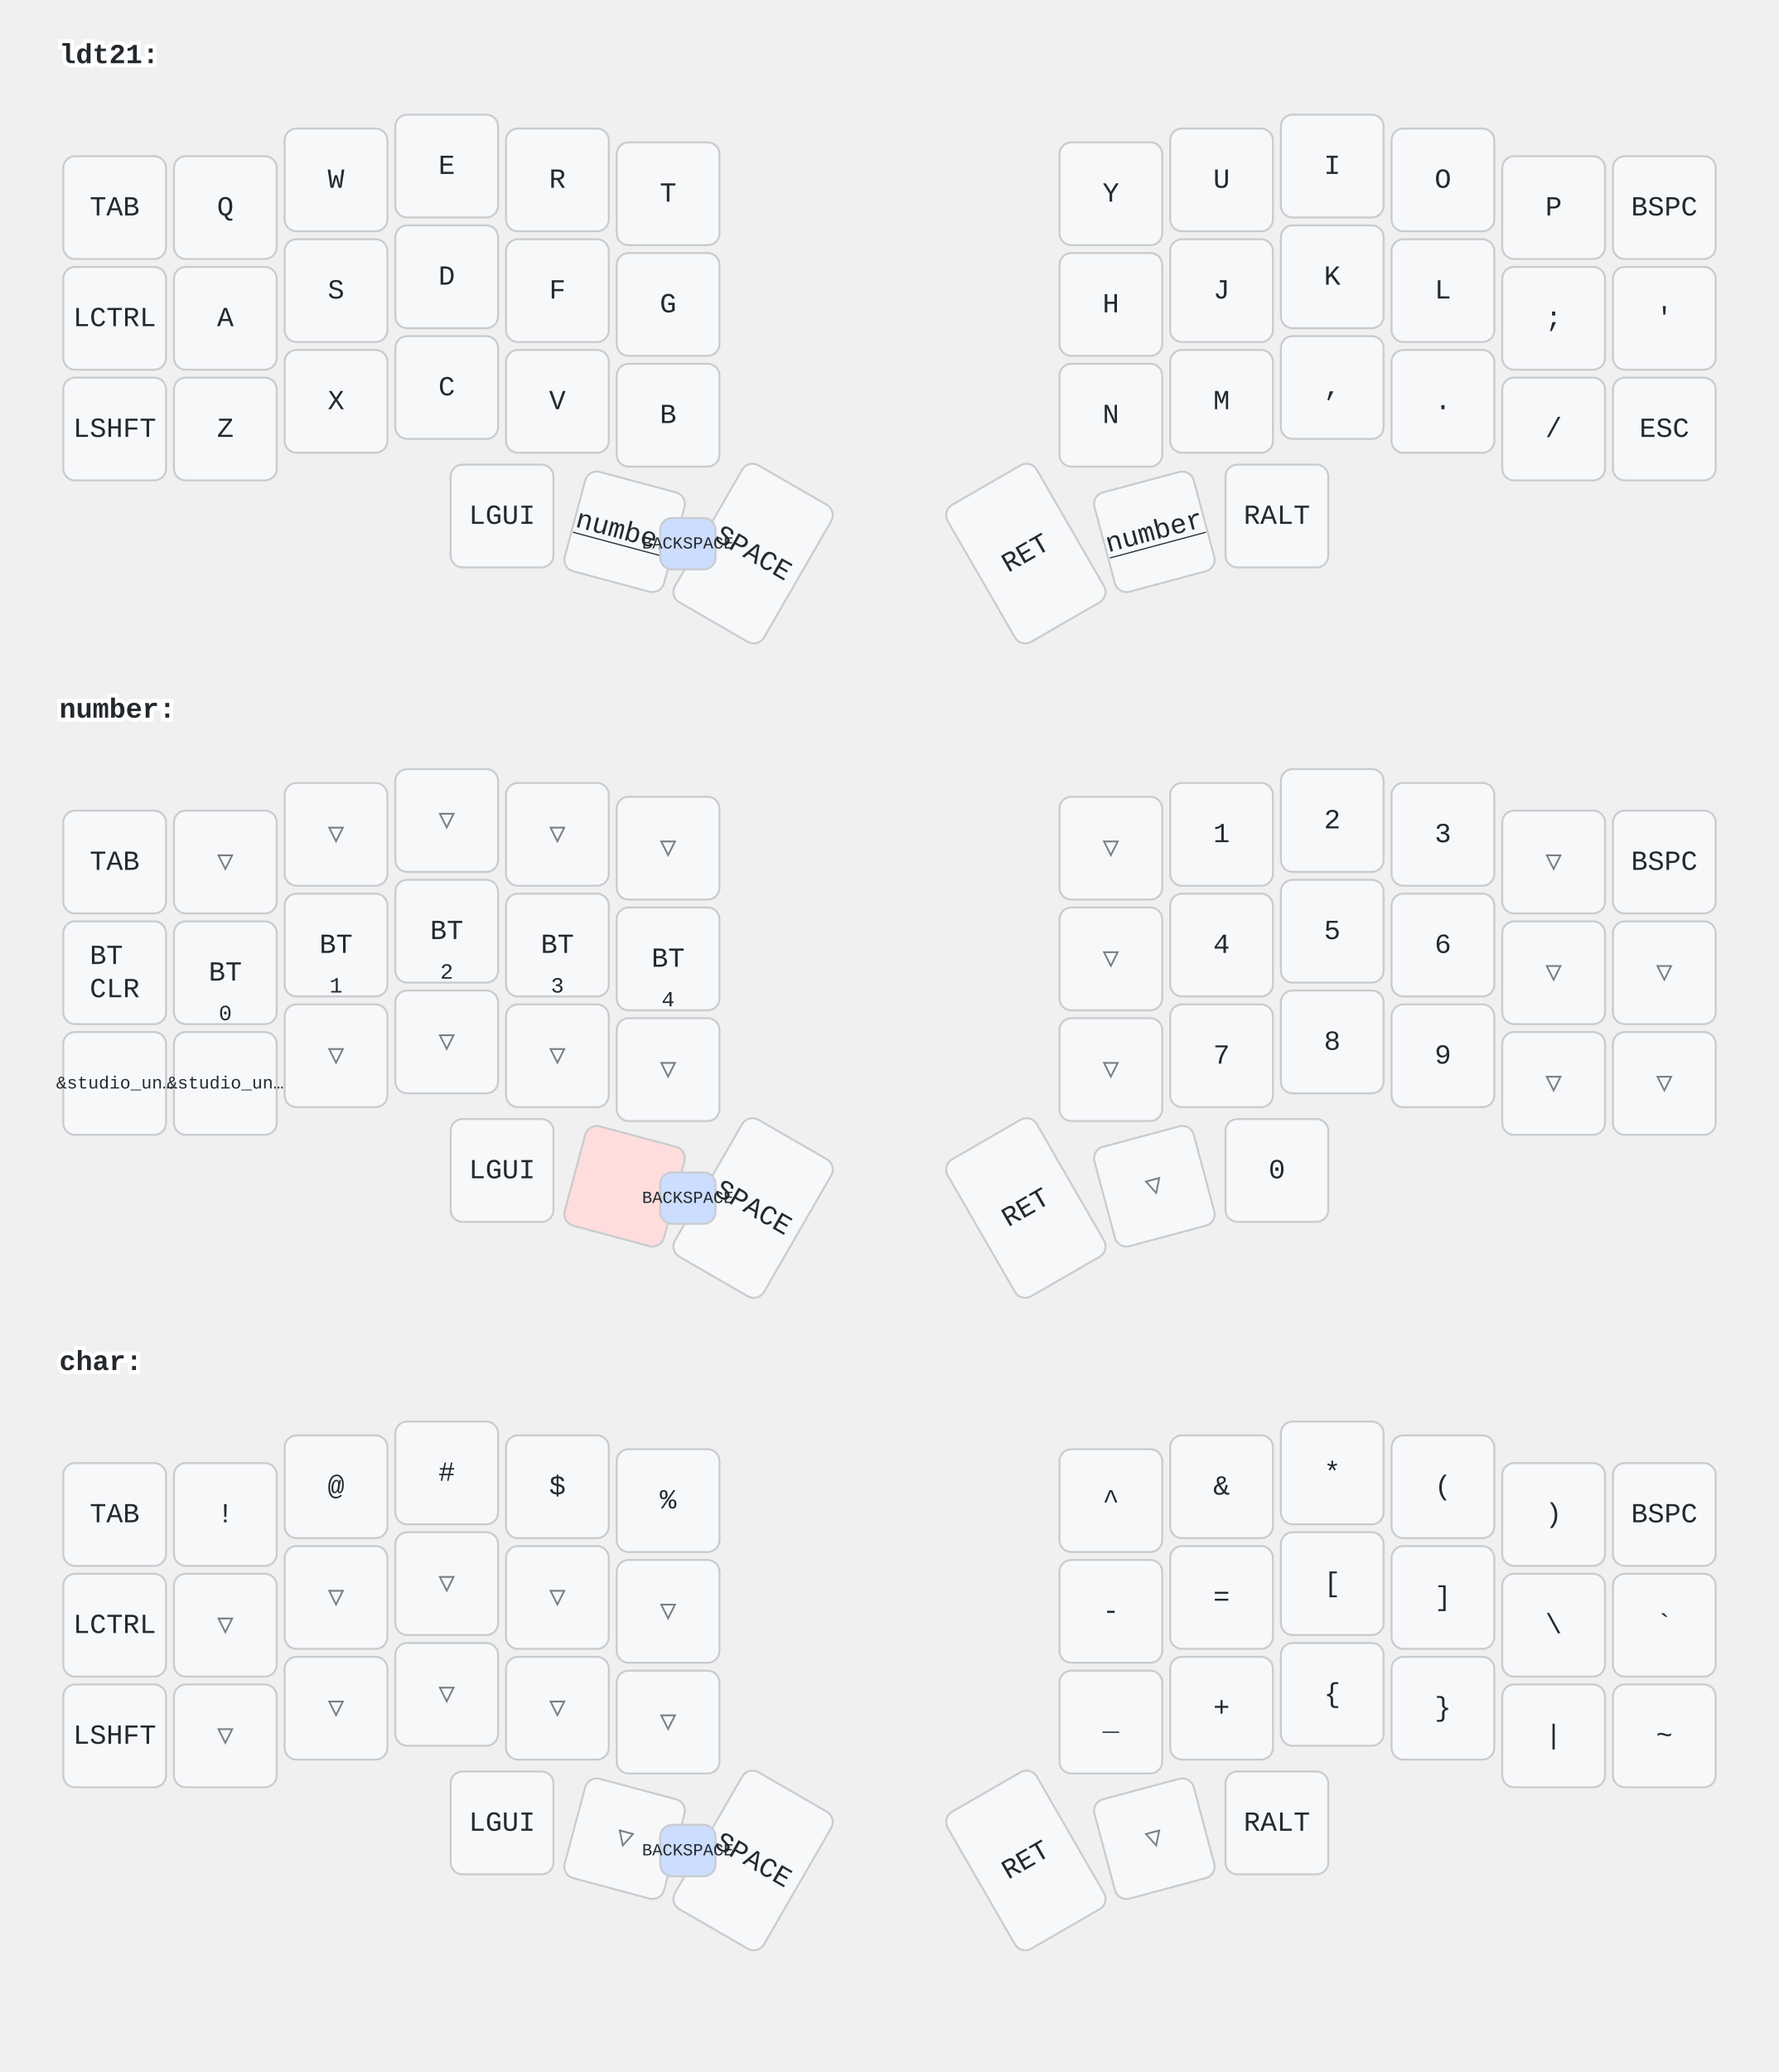
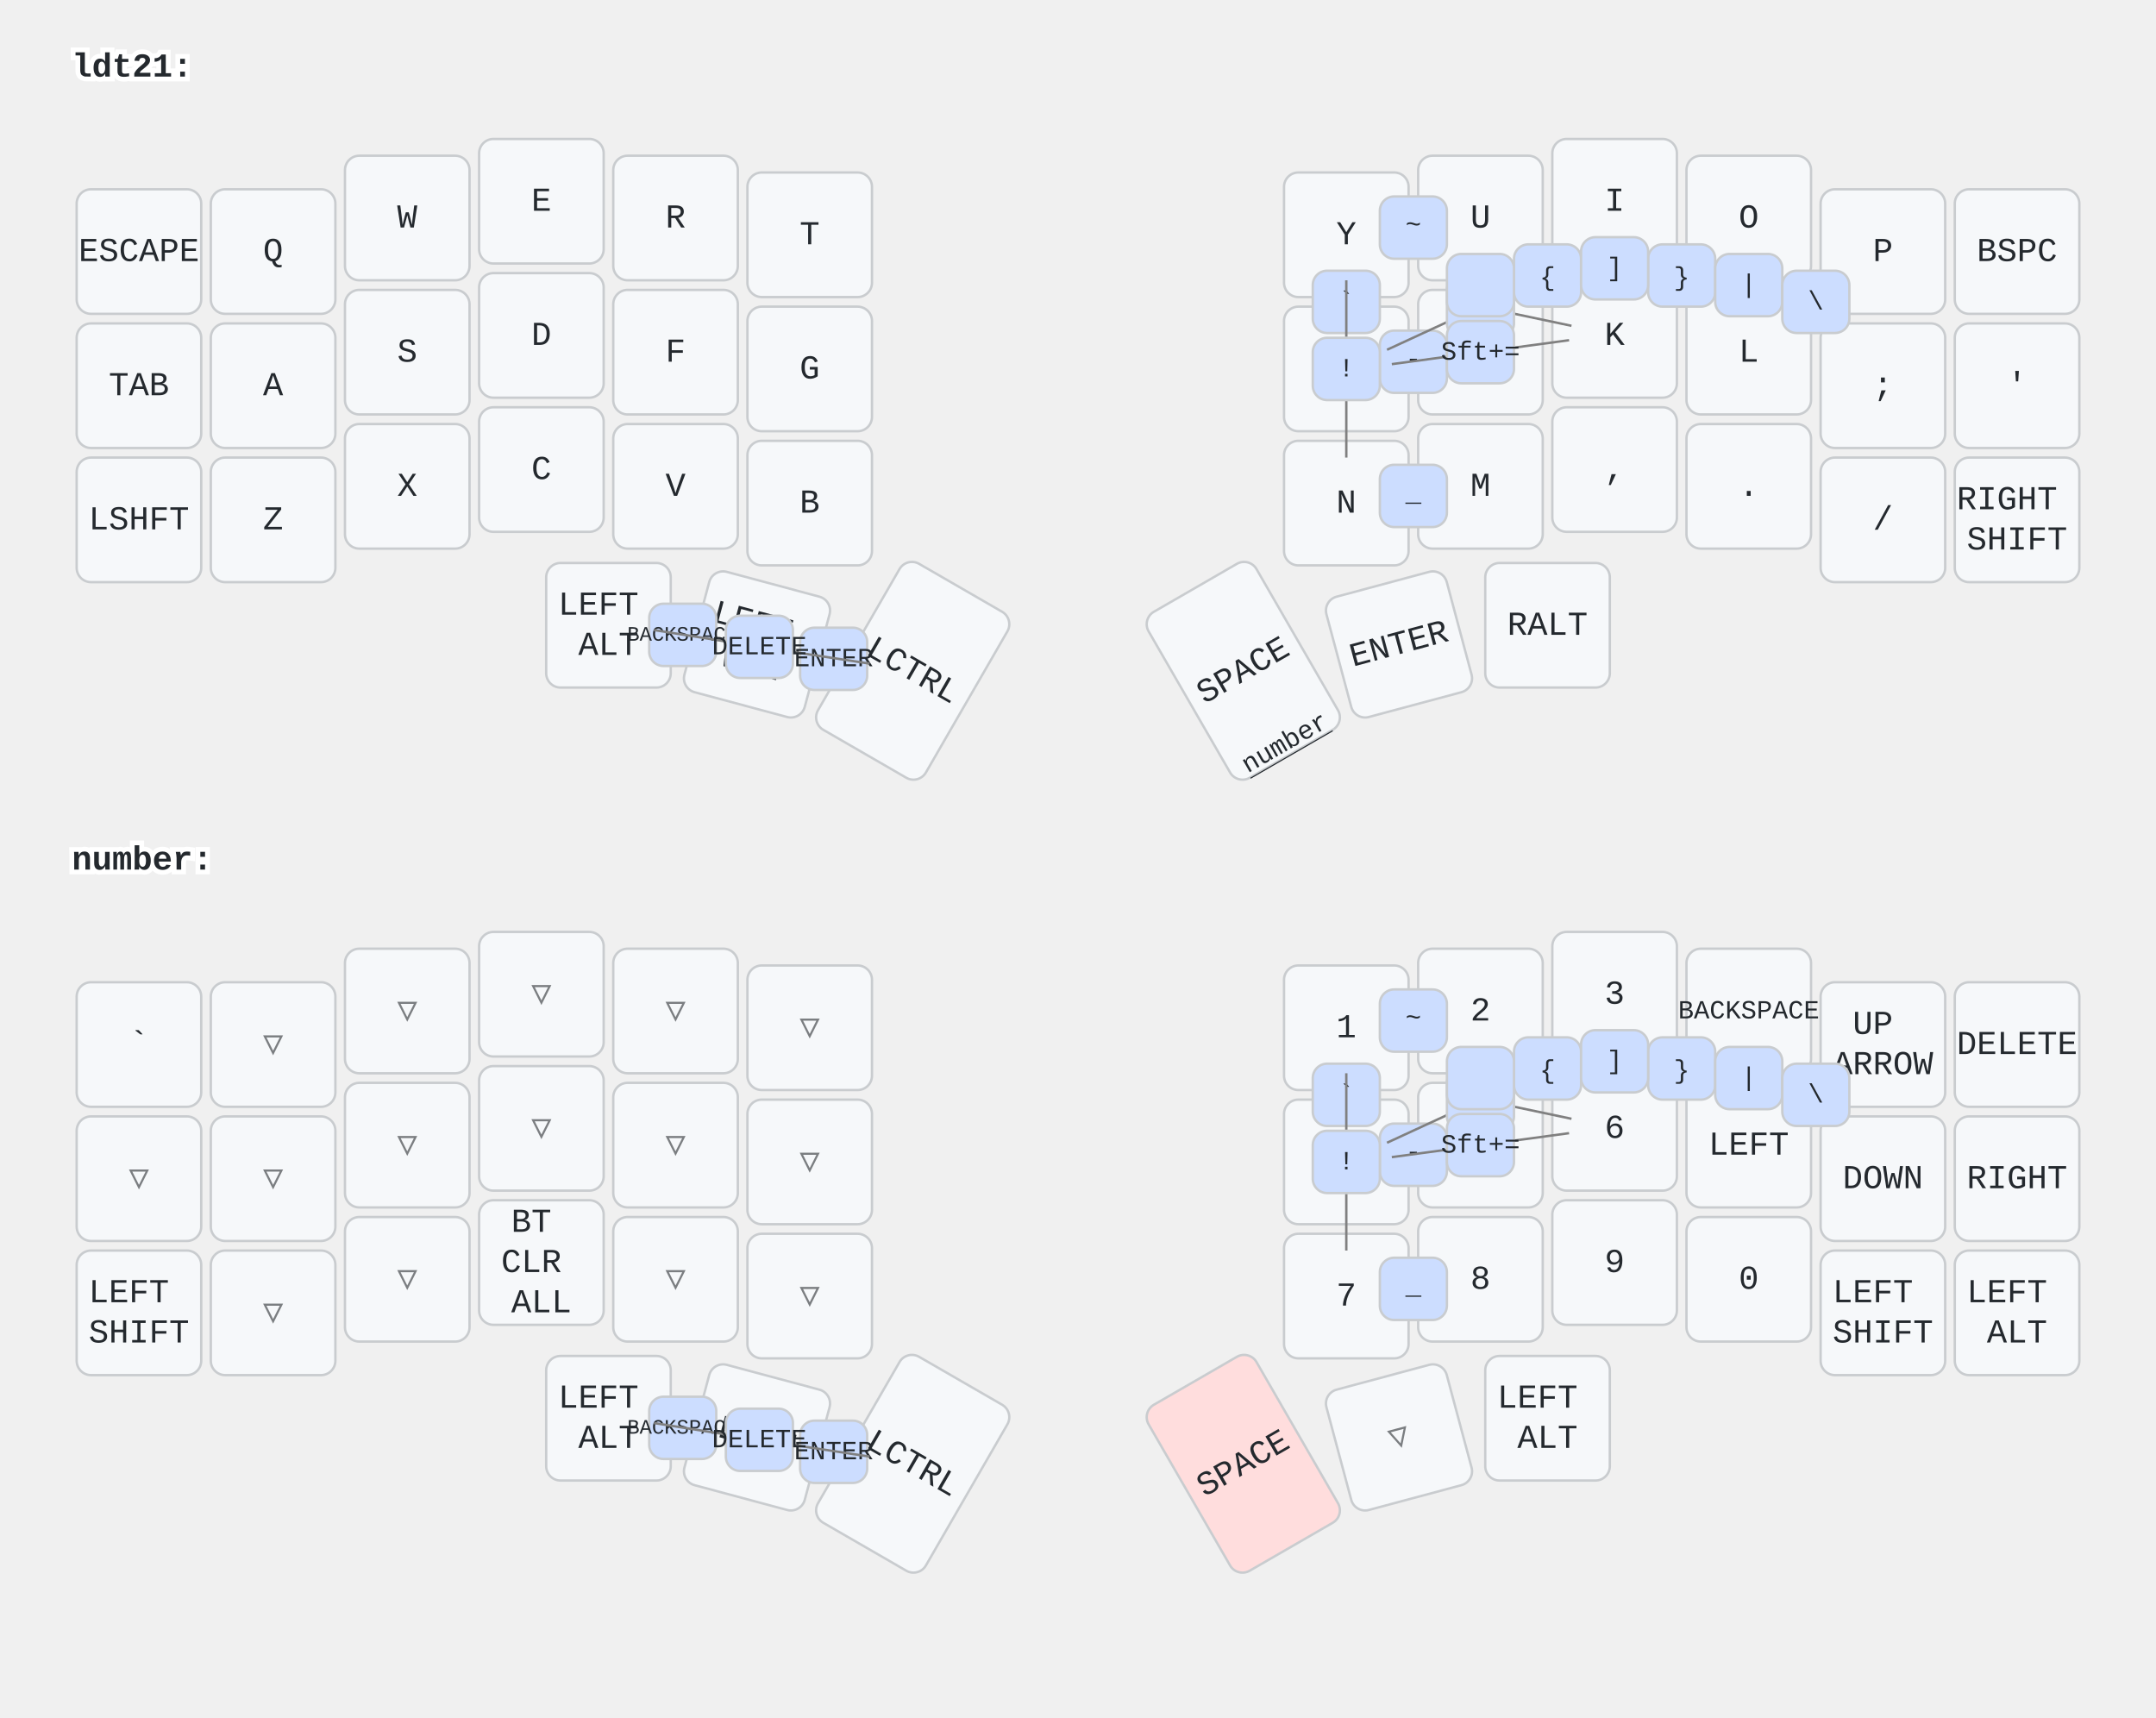
- <svg xmlns="http://www.w3.org/2000/svg" width="900" height="1048" viewBox="0 0 900 1048" class="keymap">
+ <svg xmlns="http://www.w3.org/2000/svg" width="900" height="717" viewBox="0 0 900 717" class="keymap">
  <style>/* inherit to force styles through use tags */
svg path {
    fill: inherit;
}

/* font and background color specifications */
svg.keymap {
    font-family: SFMono-Regular,Consolas,Liberation Mono,Menlo,monospace;
    font-size: 14px;
    font-kerning: normal;
    text-rendering: optimizeLegibility;
    fill: #24292e;
}

/* default key styling */
rect.key {
    fill: #f6f8fa;
}

rect.key, rect.combo {
    stroke: #c9cccf;
    stroke-width: 1;
}

/* default key side styling, only used is draw_key_sides is set */
rect.side {
    filter: brightness(90%);
}

/* color accent for combo boxes */
rect.combo, rect.combo-separate {
    fill: #cdf;
}

/* color accent for held keys */
rect.held, rect.combo.held {
    fill: #fdd;
}

/* color accent for ghost (optional) keys */
rect.ghost, rect.combo.ghost {
    stroke-dasharray: 4, 4;
    stroke-width: 2;
}

text {
    text-anchor: middle;
    dominant-baseline: middle;
}

/* styling for layer labels */
text.label {
    font-weight: bold;
    text-anchor: start;
    stroke: white;
    stroke-width: 4;
    paint-order: stroke;
}

/* styling for optional footer */
text.footer {
    text-anchor: end;
    dominant-baseline: auto;
    stroke: white;
    stroke-width: 4;
    paint-order: stroke;
}

/* styling for combo tap, and key non-tap label text */
text.combo, text.hold, text.shifted, text.left, text.right {
    font-size: 11px;
}

text.hold {
    text-anchor: middle;
    dominant-baseline: auto;
}

text.shifted {
    text-anchor: middle;
    dominant-baseline: hanging;
}

text.left {
    text-anchor: start;
}

text.right {
    text-anchor: end;
}

text.layer-activator {
    text-decoration: underline;
}

/* styling for hold/shifted label text in combo box */
text.combo.hold, text.combo.shifted, text.combo.left, text.combo.right {
    font-size: 8px;
}

/* lighter symbol for transparent keys */
text.trans {
    fill: #7b7e81;
}

/* styling for combo dendrons */
path.combo {
    stroke-width: 1;
    stroke: gray;
    fill: none;
}

/* Start Tabler Icons Cleanup */
/* cannot use height/width with glyphs */
.icon-tabler &gt; path {
    fill: inherit;
    stroke: inherit;
    stroke-width: 2;
}
/* hide tabler's default box */
.icon-tabler &gt; path[stroke="none"][fill="none"] {
    visibility: hidden;
}
/* End Tabler Icons Cleanup */
</style>
  <g transform="translate(30, 0)" class="layer-ldt21">
    <text x="0" y="28" class="label" id="ldt21">ldt21:</text>
    <g transform="translate(0, 56)">
      <g transform="translate(28, 49)" class="key keypos-0">
        <rect rx="6" ry="6" x="-26" y="-26" width="52" height="52" class="key" />
+         <text x="0" y="0" class="key tap">ESCAPE</text>
+       </g>
+       <g transform="translate(84, 49)" class="key keypos-1">
+         <rect rx="6" ry="6" x="-26" y="-26" width="52" height="52" class="key" />
+         <text x="0" y="0" class="key tap">Q</text>
+       </g>
+       <g transform="translate(140, 35)" class="key keypos-2">
+         <rect rx="6" ry="6" x="-26" y="-26" width="52" height="52" class="key" />
+         <text x="0" y="0" class="key tap">W</text>
+       </g>
+       <g transform="translate(196, 28)" class="key keypos-3">
+         <rect rx="6" ry="6" x="-26" y="-26" width="52" height="52" class="key" />
+         <text x="0" y="0" class="key tap">E</text>
+       </g>
+       <g transform="translate(252, 35)" class="key keypos-4">
+         <rect rx="6" ry="6" x="-26" y="-26" width="52" height="52" class="key" />
+         <text x="0" y="0" class="key tap">R</text>
+       </g>
+       <g transform="translate(308, 42)" class="key keypos-5">
+         <rect rx="6" ry="6" x="-26" y="-26" width="52" height="52" class="key" />
+         <text x="0" y="0" class="key tap">T</text>
+       </g>
+       <g transform="translate(532, 42)" class="key keypos-6">
+         <rect rx="6" ry="6" x="-26" y="-26" width="52" height="52" class="key" />
+         <text x="0" y="0" class="key tap">Y</text>
+       </g>
+       <g transform="translate(588, 35)" class="key keypos-7">
+         <rect rx="6" ry="6" x="-26" y="-26" width="52" height="52" class="key" />
+         <text x="0" y="0" class="key tap">U</text>
+       </g>
+       <g transform="translate(644, 28)" class="key keypos-8">
+         <rect rx="6" ry="6" x="-26" y="-26" width="52" height="52" class="key" />
+         <text x="0" y="0" class="key tap">I</text>
+       </g>
+       <g transform="translate(700, 35)" class="key keypos-9">
+         <rect rx="6" ry="6" x="-26" y="-26" width="52" height="52" class="key" />
+         <text x="0" y="0" class="key tap">O</text>
+       </g>
+       <g transform="translate(756, 49)" class="key keypos-10">
+         <rect rx="6" ry="6" x="-26" y="-26" width="52" height="52" class="key" />
+         <text x="0" y="0" class="key tap">P</text>
+       </g>
+       <g transform="translate(812, 49)" class="key keypos-11">
+         <rect rx="6" ry="6" x="-26" y="-26" width="52" height="52" class="key" />
+         <text x="0" y="0" class="key tap">BSPC</text>
+       </g>
+       <g transform="translate(28, 105)" class="key keypos-12">
+         <rect rx="6" ry="6" x="-26" y="-26" width="52" height="52" class="key" />
        <text x="0" y="0" class="key tap">TAB</text>
      </g>
-       <g transform="translate(84, 49)" class="key keypos-1">
-         <rect rx="6" ry="6" x="-26" y="-26" width="52" height="52" class="key" />
-         <text x="0" y="0" class="key tap">Q</text>
-       </g>
-       <g transform="translate(140, 35)" class="key keypos-2">
-         <rect rx="6" ry="6" x="-26" y="-26" width="52" height="52" class="key" />
-         <text x="0" y="0" class="key tap">W</text>
-       </g>
-       <g transform="translate(196, 28)" class="key keypos-3">
-         <rect rx="6" ry="6" x="-26" y="-26" width="52" height="52" class="key" />
-         <text x="0" y="0" class="key tap">E</text>
-       </g>
-       <g transform="translate(252, 35)" class="key keypos-4">
-         <rect rx="6" ry="6" x="-26" y="-26" width="52" height="52" class="key" />
-         <text x="0" y="0" class="key tap">R</text>
-       </g>
-       <g transform="translate(308, 42)" class="key keypos-5">
-         <rect rx="6" ry="6" x="-26" y="-26" width="52" height="52" class="key" />
-         <text x="0" y="0" class="key tap">T</text>
-       </g>
-       <g transform="translate(532, 42)" class="key keypos-6">
-         <rect rx="6" ry="6" x="-26" y="-26" width="52" height="52" class="key" />
-         <text x="0" y="0" class="key tap">Y</text>
-       </g>
-       <g transform="translate(588, 35)" class="key keypos-7">
-         <rect rx="6" ry="6" x="-26" y="-26" width="52" height="52" class="key" />
-         <text x="0" y="0" class="key tap">U</text>
-       </g>
-       <g transform="translate(644, 28)" class="key keypos-8">
-         <rect rx="6" ry="6" x="-26" y="-26" width="52" height="52" class="key" />
-         <text x="0" y="0" class="key tap">I</text>
-       </g>
-       <g transform="translate(700, 35)" class="key keypos-9">
-         <rect rx="6" ry="6" x="-26" y="-26" width="52" height="52" class="key" />
-         <text x="0" y="0" class="key tap">O</text>
-       </g>
-       <g transform="translate(756, 49)" class="key keypos-10">
-         <rect rx="6" ry="6" x="-26" y="-26" width="52" height="52" class="key" />
-         <text x="0" y="0" class="key tap">P</text>
-       </g>
-       <g transform="translate(812, 49)" class="key keypos-11">
-         <rect rx="6" ry="6" x="-26" y="-26" width="52" height="52" class="key" />
-         <text x="0" y="0" class="key tap">BSPC</text>
-       </g>
-       <g transform="translate(28, 105)" class="key keypos-12">
-         <rect rx="6" ry="6" x="-26" y="-26" width="52" height="52" class="key" />
-         <text x="0" y="0" class="key tap">LCTRL</text>
-       </g>
      <g transform="translate(84, 105)" class="key keypos-13">
        <rect rx="6" ry="6" x="-26" y="-26" width="52" height="52" class="key" />
        <text x="0" y="0" class="key tap">A</text>
      </g>
      <g transform="translate(140, 91)" class="key keypos-14">
        <rect rx="6" ry="6" x="-26" y="-26" width="52" height="52" class="key" />
        <text x="0" y="0" class="key tap">S</text>
      </g>
      <g transform="translate(196, 84)" class="key keypos-15">
        <rect rx="6" ry="6" x="-26" y="-26" width="52" height="52" class="key" />
        <text x="0" y="0" class="key tap">D</text>
      </g>
      <g transform="translate(252, 91)" class="key keypos-16">
        <rect rx="6" ry="6" x="-26" y="-26" width="52" height="52" class="key" />
        <text x="0" y="0" class="key tap">F</text>
      </g>
      <g transform="translate(308, 98)" class="key keypos-17">
        <rect rx="6" ry="6" x="-26" y="-26" width="52" height="52" class="key" />
        <text x="0" y="0" class="key tap">G</text>
      </g>
      <g transform="translate(532, 98)" class="key keypos-18">
        <rect rx="6" ry="6" x="-26" y="-26" width="52" height="52" class="key" />
        <text x="0" y="0" class="key tap">H</text>
      </g>
      <g transform="translate(588, 91)" class="key keypos-19">
        <rect rx="6" ry="6" x="-26" y="-26" width="52" height="52" class="key" />
        <text x="0" y="0" class="key tap">J</text>
      </g>
      <g transform="translate(644, 84)" class="key keypos-20">
        <rect rx="6" ry="6" x="-26" y="-26" width="52" height="52" class="key" />
        <text x="0" y="0" class="key tap">K</text>
      </g>
      <g transform="translate(700, 91)" class="key keypos-21">
        <rect rx="6" ry="6" x="-26" y="-26" width="52" height="52" class="key" />
        <text x="0" y="0" class="key tap">L</text>
      </g>
      <g transform="translate(756, 105)" class="key keypos-22">
        <rect rx="6" ry="6" x="-26" y="-26" width="52" height="52" class="key" />
        <text x="0" y="0" class="key tap">;</text>
      </g>
      <g transform="translate(812, 105)" class="key keypos-23">
        <rect rx="6" ry="6" x="-26" y="-26" width="52" height="52" class="key" />
        <text x="0" y="0" class="key tap">'</text>
      </g>
      <g transform="translate(28, 161)" class="key keypos-24">
        <rect rx="6" ry="6" x="-26" y="-26" width="52" height="52" class="key" />
        <text x="0" y="0" class="key tap">LSHFT</text>
      </g>
      <g transform="translate(84, 161)" class="key keypos-25">
        <rect rx="6" ry="6" x="-26" y="-26" width="52" height="52" class="key" />
        <text x="0" y="0" class="key tap">Z</text>
      </g>
      <g transform="translate(140, 147)" class="key keypos-26">
        <rect rx="6" ry="6" x="-26" y="-26" width="52" height="52" class="key" />
        <text x="0" y="0" class="key tap">X</text>
      </g>
      <g transform="translate(196, 140)" class="key keypos-27">
        <rect rx="6" ry="6" x="-26" y="-26" width="52" height="52" class="key" />
        <text x="0" y="0" class="key tap">C</text>
      </g>
      <g transform="translate(252, 147)" class="key keypos-28">
        <rect rx="6" ry="6" x="-26" y="-26" width="52" height="52" class="key" />
        <text x="0" y="0" class="key tap">V</text>
      </g>
      <g transform="translate(308, 154)" class="key keypos-29">
        <rect rx="6" ry="6" x="-26" y="-26" width="52" height="52" class="key" />
        <text x="0" y="0" class="key tap">B</text>
      </g>
      <g transform="translate(532, 154)" class="key keypos-30">
        <rect rx="6" ry="6" x="-26" y="-26" width="52" height="52" class="key" />
        <text x="0" y="0" class="key tap">N</text>
      </g>
      <g transform="translate(588, 147)" class="key keypos-31">
        <rect rx="6" ry="6" x="-26" y="-26" width="52" height="52" class="key" />
        <text x="0" y="0" class="key tap">M</text>
      </g>
      <g transform="translate(644, 140)" class="key keypos-32">
        <rect rx="6" ry="6" x="-26" y="-26" width="52" height="52" class="key" />
        <text x="0" y="0" class="key tap">,</text>
      </g>
      <g transform="translate(700, 147)" class="key keypos-33">
        <rect rx="6" ry="6" x="-26" y="-26" width="52" height="52" class="key" />
        <text x="0" y="0" class="key tap">.</text>
      </g>
      <g transform="translate(756, 161)" class="key keypos-34">
        <rect rx="6" ry="6" x="-26" y="-26" width="52" height="52" class="key" />
        <text x="0" y="0" class="key tap">/</text>
      </g>
      <g transform="translate(812, 161)" class="key keypos-35">
        <rect rx="6" ry="6" x="-26" y="-26" width="52" height="52" class="key" />
-         <text x="0" y="0" class="key tap">ESC</text>
+         <text x="0" y="0" class="key tap">
+           <tspan x="0" dy="-0.6em">RIGHT</tspan>
+           <tspan x="0" dy="1.2em">SHIFT</tspan>
+         </text>
      </g>
      <g transform="translate(224, 205)" class="key keypos-36">
        <rect rx="6" ry="6" x="-26" y="-26" width="52" height="52" class="key" />
-         <text x="0" y="0" class="key tap">LGUI</text>
+         <text x="0" y="0" class="key tap">
+           <tspan x="0" dy="-0.6em">LEFT</tspan>
+           <tspan x="0" dy="1.2em">ALT</tspan>
+         </text>
      </g>
      <g transform="translate(286, 213) rotate(15.0)" class="key keypos-37">
        <rect rx="6" ry="6" x="-26" y="-26" width="52" height="52" class="key" />
-         <a href="#number">
-           <text x="0" y="0" class="key tap layer-activator">number</text>
-         </a>
+         <text x="0" y="0" class="key tap">
+           <tspan x="0" dy="-0.6em">LEFT</tspan>
+           <tspan x="0" dy="1.2em">WIN</tspan>
+         </text>
      </g>
      <g transform="translate(351, 224) rotate(30.0)" class="key keypos-38">
        <rect rx="6" ry="6" x="-26" y="-40" width="52" height="80" class="key" />
-         <text x="0" y="0" class="key tap">SPACE</text>
+         <text x="0" y="0" class="key tap">LCTRL</text>
      </g>
      <g transform="translate(489, 224) rotate(-30.0)" class="key keypos-39">
        <rect rx="6" ry="6" x="-26" y="-40" width="52" height="80" class="key" />
-         <text x="0" y="0" class="key tap">RET</text>
+         <text x="0" y="0" class="key tap">SPACE</text>
+         <a href="#number">
+           <text x="0" y="38" class="key hold layer-activator">number</text>
+         </a>
      </g>
      <g transform="translate(554, 213) rotate(-15.0)" class="key keypos-40">
        <rect rx="6" ry="6" x="-26" y="-26" width="52" height="52" class="key" />
-         <a href="#number">
-           <text x="0" y="0" class="key tap layer-activator">number</text>
-         </a>
+         <text x="0" y="0" class="key tap">ENTER</text>
      </g>
      <g transform="translate(616, 205)" class="key keypos-41">
        <rect rx="6" ry="6" x="-26" y="-26" width="52" height="52" class="key" />
        <text x="0" y="0" class="key tap">RALT</text>
      </g>
      <g class="combo combopos-0">
        <rect rx="6" ry="6" x="304" y="206" width="28" height="26" class="combo" />
-         <text x="318" y="219" class="combo tap">
+         <text x="318" y="219" class="combo tap">ENTER</text>
+       </g>
+       <g class="combo combopos-1">
+         <rect rx="6" ry="6" x="241" y="196" width="28" height="26" class="combo" />
+         <text x="255" y="209" class="combo tap">
          <tspan style="font-size: 78%">BACKSPACE</tspan>
        </text>
+       </g>
+       <g class="combo combopos-2">
+         <path d="M287,214 l46,7" class="combo" />
+         <path d="M287,214 l-44,-7" class="combo" />
+         <rect rx="6" ry="6" x="273" y="201" width="28" height="26" class="combo" />
+         <text x="287" y="214" class="combo tap">DELETE</text>
+       </g>
+       <g class="combo combopos-3">
+         <rect rx="6" ry="6" x="518" y="57" width="28" height="26" class="combo" />
+         <text x="532" y="70" class="combo tap">`</text>
+       </g>
+       <g class="combo combopos-4">
+         <rect rx="6" ry="6" x="546" y="26" width="28" height="26" class="combo" />
+         <text x="560" y="38" class="combo tap">~</text>
+       </g>
+       <g class="combo combopos-5">
+         <rect rx="6" ry="6" x="546" y="82" width="28" height="26" class="combo" />
+         <text x="560" y="94" class="combo tap">-</text>
+       </g>
+       <g class="combo combopos-6">
+         <rect rx="6" ry="6" x="546" y="138" width="28" height="26" class="combo" />
+         <text x="560" y="150" class="combo tap">_</text>
+       </g>
+       <g class="combo combopos-7">
+         <path d="M588,72 l-39,18" class="combo" />
+         <path d="M588,72 l38,8" class="combo" />
+         <rect rx="6" ry="6" x="574" y="59" width="28" height="26" class="combo" />
+         <text x="588" y="72" class="combo tap">+</text>
+       </g>
+       <g class="combo combopos-8">
+         <path d="M588,91 l-37,5" class="combo" />
+         <path d="M588,91 l37,-5" class="combo" />
+         <rect rx="6" ry="6" x="574" y="78" width="28" height="26" class="combo" />
+         <text x="588" y="91" class="combo tap">Sft+=</text>
+       </g>
+       <g class="combo combopos-9">
+         <rect rx="6" ry="6" x="602" y="46" width="28" height="26" class="combo" />
+         <text x="616" y="60" class="combo tap">{</text>
+       </g>
+       <g class="combo combopos-10">
+         <rect rx="6" ry="6" x="658" y="46" width="28" height="26" class="combo" />
+         <text x="672" y="60" class="combo tap">}</text>
+       </g>
+       <g class="combo combopos-11">
+         <rect rx="6" ry="6" x="574" y="50" width="28" height="26" class="combo" />
+       </g>
+       <g class="combo combopos-12">
+         <rect rx="6" ry="6" x="630" y="43" width="28" height="26" class="combo" />
+         <text x="644" y="56" class="combo tap">]</text>
+       </g>
+       <g class="combo combopos-13">
+         <rect rx="6" ry="6" x="686" y="50" width="28" height="26" class="combo" />
+         <text x="700" y="63" class="combo tap">|</text>
+       </g>
+       <g class="combo combopos-14">
+         <rect rx="6" ry="6" x="714" y="57" width="28" height="26" class="combo" />
+         <text x="728" y="70" class="combo tap">\</text>
+       </g>
+       <g class="combo combopos-15">
+         <path d="M532,98 l0,-37" class="combo" />
+         <path d="M532,98 l0,37" class="combo" />
+         <rect rx="6" ry="6" x="518" y="85" width="28" height="26" class="combo" />
+         <text x="532" y="98" class="combo tap">!</text>
      </g>
    </g>
  </g>
  <g transform="translate(30, 331)" class="layer-number">
    <text x="0" y="28" class="label" id="number">number:</text>
    <g transform="translate(0, 56)">
      <g transform="translate(28, 49)" class="key keypos-0">
        <rect rx="6" ry="6" x="-26" y="-26" width="52" height="52" class="key" />
-         <text x="0" y="0" class="key tap">TAB</text>
+         <text x="0" y="0" class="key tap">`</text>
      </g>
      <g transform="translate(84, 49)" class="key trans keypos-1">
        <rect rx="6" ry="6" x="-26" y="-26" width="52" height="52" class="key trans" />
        <text x="0" y="0" class="key trans tap">▽</text>
      </g>
      <g transform="translate(140, 35)" class="key trans keypos-2">
        <rect rx="6" ry="6" x="-26" y="-26" width="52" height="52" class="key trans" />
        <text x="0" y="0" class="key trans tap">▽</text>
      </g>
      <g transform="translate(196, 28)" class="key trans keypos-3">
        <rect rx="6" ry="6" x="-26" y="-26" width="52" height="52" class="key trans" />
        <text x="0" y="0" class="key trans tap">▽</text>
      </g>
      <g transform="translate(252, 35)" class="key trans keypos-4">
        <rect rx="6" ry="6" x="-26" y="-26" width="52" height="52" class="key trans" />
        <text x="0" y="0" class="key trans tap">▽</text>
      </g>
      <g transform="translate(308, 42)" class="key trans keypos-5">
        <rect rx="6" ry="6" x="-26" y="-26" width="52" height="52" class="key trans" />
        <text x="0" y="0" class="key trans tap">▽</text>
      </g>
-       <g transform="translate(532, 42)" class="key trans keypos-6">
-         <rect rx="6" ry="6" x="-26" y="-26" width="52" height="52" class="key trans" />
-         <text x="0" y="0" class="key trans tap">▽</text>
+       <g transform="translate(532, 42)" class="key keypos-6">
+         <rect rx="6" ry="6" x="-26" y="-26" width="52" height="52" class="key" />
+         <text x="0" y="0" class="key tap">1</text>
      </g>
      <g transform="translate(588, 35)" class="key keypos-7">
        <rect rx="6" ry="6" x="-26" y="-26" width="52" height="52" class="key" />
-         <text x="0" y="0" class="key tap">1</text>
+         <text x="0" y="0" class="key tap">2</text>
      </g>
      <g transform="translate(644, 28)" class="key keypos-8">
        <rect rx="6" ry="6" x="-26" y="-26" width="52" height="52" class="key" />
-         <text x="0" y="0" class="key tap">2</text>
+         <text x="0" y="0" class="key tap">3</text>
      </g>
      <g transform="translate(700, 35)" class="key keypos-9">
        <rect rx="6" ry="6" x="-26" y="-26" width="52" height="52" class="key" />
-         <text x="0" y="0" class="key tap">3</text>
-       </g>
-       <g transform="translate(756, 49)" class="key trans keypos-10">
-         <rect rx="6" ry="6" x="-26" y="-26" width="52" height="52" class="key trans" />
-         <text x="0" y="0" class="key trans tap">▽</text>
+         <text x="0" y="0" class="key tap">
+           <tspan style="font-size: 78%">BACKSPACE</tspan>
+         </text>
+       </g>
+       <g transform="translate(756, 49)" class="key keypos-10">
+         <rect rx="6" ry="6" x="-26" y="-26" width="52" height="52" class="key" />
+         <text x="0" y="0" class="key tap">
+           <tspan x="0" dy="-0.6em">UP</tspan>
+           <tspan x="0" dy="1.2em">ARROW</tspan>
+         </text>
      </g>
      <g transform="translate(812, 49)" class="key keypos-11">
        <rect rx="6" ry="6" x="-26" y="-26" width="52" height="52" class="key" />
-         <text x="0" y="0" class="key tap">BSPC</text>
-       </g>
-       <g transform="translate(28, 105)" class="key keypos-12">
-         <rect rx="6" ry="6" x="-26" y="-26" width="52" height="52" class="key" />
-         <text x="0" y="0" class="key tap">
-           <tspan x="0" dy="-0.6em">BT</tspan>
+         <text x="0" y="0" class="key tap">DELETE</text>
+       </g>
+       <g transform="translate(28, 105)" class="key trans keypos-12">
+         <rect rx="6" ry="6" x="-26" y="-26" width="52" height="52" class="key trans" />
+         <text x="0" y="0" class="key trans tap">▽</text>
+       </g>
+       <g transform="translate(84, 105)" class="key trans keypos-13">
+         <rect rx="6" ry="6" x="-26" y="-26" width="52" height="52" class="key trans" />
+         <text x="0" y="0" class="key trans tap">▽</text>
+       </g>
+       <g transform="translate(140, 91)" class="key trans keypos-14">
+         <rect rx="6" ry="6" x="-26" y="-26" width="52" height="52" class="key trans" />
+         <text x="0" y="0" class="key trans tap">▽</text>
+       </g>
+       <g transform="translate(196, 84)" class="key trans keypos-15">
+         <rect rx="6" ry="6" x="-26" y="-26" width="52" height="52" class="key trans" />
+         <text x="0" y="0" class="key trans tap">▽</text>
+       </g>
+       <g transform="translate(252, 91)" class="key trans keypos-16">
+         <rect rx="6" ry="6" x="-26" y="-26" width="52" height="52" class="key trans" />
+         <text x="0" y="0" class="key trans tap">▽</text>
+       </g>
+       <g transform="translate(308, 98)" class="key trans keypos-17">
+         <rect rx="6" ry="6" x="-26" y="-26" width="52" height="52" class="key trans" />
+         <text x="0" y="0" class="key trans tap">▽</text>
+       </g>
+       <g transform="translate(532, 98)" class="key keypos-18">
+         <rect rx="6" ry="6" x="-26" y="-26" width="52" height="52" class="key" />
+         <text x="0" y="0" class="key tap">4</text>
+       </g>
+       <g transform="translate(588, 91)" class="key keypos-19">
+         <rect rx="6" ry="6" x="-26" y="-26" width="52" height="52" class="key" />
+         <text x="0" y="0" class="key tap">5</text>
+       </g>
+       <g transform="translate(644, 84)" class="key keypos-20">
+         <rect rx="6" ry="6" x="-26" y="-26" width="52" height="52" class="key" />
+         <text x="0" y="0" class="key tap">6</text>
+       </g>
+       <g transform="translate(700, 91)" class="key keypos-21">
+         <rect rx="6" ry="6" x="-26" y="-26" width="52" height="52" class="key" />
+         <text x="0" y="0" class="key tap">LEFT</text>
+       </g>
+       <g transform="translate(756, 105)" class="key keypos-22">
+         <rect rx="6" ry="6" x="-26" y="-26" width="52" height="52" class="key" />
+         <text x="0" y="0" class="key tap">DOWN</text>
+       </g>
+       <g transform="translate(812, 105)" class="key keypos-23">
+         <rect rx="6" ry="6" x="-26" y="-26" width="52" height="52" class="key" />
+         <text x="0" y="0" class="key tap">RIGHT</text>
+       </g>
+       <g transform="translate(28, 161)" class="key keypos-24">
+         <rect rx="6" ry="6" x="-26" y="-26" width="52" height="52" class="key" />
+         <text x="0" y="0" class="key tap">
+           <tspan x="0" dy="-0.6em">LEFT</tspan>
+           <tspan x="0" dy="1.2em">SHIFT</tspan>
+         </text>
+       </g>
+       <g transform="translate(84, 161)" class="key trans keypos-25">
+         <rect rx="6" ry="6" x="-26" y="-26" width="52" height="52" class="key trans" />
+         <text x="0" y="0" class="key trans tap">▽</text>
+       </g>
+       <g transform="translate(140, 147)" class="key trans keypos-26">
+         <rect rx="6" ry="6" x="-26" y="-26" width="52" height="52" class="key trans" />
+         <text x="0" y="0" class="key trans tap">▽</text>
+       </g>
+       <g transform="translate(196, 140)" class="key keypos-27">
+         <rect rx="6" ry="6" x="-26" y="-26" width="52" height="52" class="key" />
+         <text x="0" y="0" class="key tap">
+           <tspan x="0" dy="-1.2em">BT</tspan>
          <tspan x="0" dy="1.2em">CLR</tspan>
-         </text>
-       </g>
-       <g transform="translate(84, 105)" class="key keypos-13">
-         <rect rx="6" ry="6" x="-26" y="-26" width="52" height="52" class="key" />
-         <text x="0" y="0" class="key tap">BT</text>
-         <text x="0" y="24" class="key hold">0</text>
-       </g>
-       <g transform="translate(140, 91)" class="key keypos-14">
-         <rect rx="6" ry="6" x="-26" y="-26" width="52" height="52" class="key" />
-         <text x="0" y="0" class="key tap">BT</text>
-         <text x="0" y="24" class="key hold">1</text>
-       </g>
-       <g transform="translate(196, 84)" class="key keypos-15">
-         <rect rx="6" ry="6" x="-26" y="-26" width="52" height="52" class="key" />
-         <text x="0" y="0" class="key tap">BT</text>
-         <text x="0" y="24" class="key hold">2</text>
-       </g>
-       <g transform="translate(252, 91)" class="key keypos-16">
-         <rect rx="6" ry="6" x="-26" y="-26" width="52" height="52" class="key" />
-         <text x="0" y="0" class="key tap">BT</text>
-         <text x="0" y="24" class="key hold">3</text>
-       </g>
-       <g transform="translate(308, 98)" class="key keypos-17">
-         <rect rx="6" ry="6" x="-26" y="-26" width="52" height="52" class="key" />
-         <text x="0" y="0" class="key tap">BT</text>
-         <text x="0" y="24" class="key hold">4</text>
-       </g>
-       <g transform="translate(532, 98)" class="key trans keypos-18">
-         <rect rx="6" ry="6" x="-26" y="-26" width="52" height="52" class="key trans" />
-         <text x="0" y="0" class="key trans tap">▽</text>
-       </g>
-       <g transform="translate(588, 91)" class="key keypos-19">
-         <rect rx="6" ry="6" x="-26" y="-26" width="52" height="52" class="key" />
-         <text x="0" y="0" class="key tap">4</text>
-       </g>
-       <g transform="translate(644, 84)" class="key keypos-20">
-         <rect rx="6" ry="6" x="-26" y="-26" width="52" height="52" class="key" />
-         <text x="0" y="0" class="key tap">5</text>
-       </g>
-       <g transform="translate(700, 91)" class="key keypos-21">
-         <rect rx="6" ry="6" x="-26" y="-26" width="52" height="52" class="key" />
-         <text x="0" y="0" class="key tap">6</text>
-       </g>
-       <g transform="translate(756, 105)" class="key trans keypos-22">
-         <rect rx="6" ry="6" x="-26" y="-26" width="52" height="52" class="key trans" />
-         <text x="0" y="0" class="key trans tap">▽</text>
-       </g>
-       <g transform="translate(812, 105)" class="key trans keypos-23">
-         <rect rx="6" ry="6" x="-26" y="-26" width="52" height="52" class="key trans" />
-         <text x="0" y="0" class="key trans tap">▽</text>
-       </g>
-       <g transform="translate(28, 161)" class="key keypos-24">
-         <rect rx="6" ry="6" x="-26" y="-26" width="52" height="52" class="key" />
-         <text x="0" y="0" class="key tap">
-           <tspan style="font-size: 64%">&amp;studio_un…</tspan>
-         </text>
-       </g>
-       <g transform="translate(84, 161)" class="key keypos-25">
-         <rect rx="6" ry="6" x="-26" y="-26" width="52" height="52" class="key" />
-         <text x="0" y="0" class="key tap">
-           <tspan style="font-size: 64%">&amp;studio_un…</tspan>
-         </text>
-       </g>
-       <g transform="translate(140, 147)" class="key trans keypos-26">
-         <rect rx="6" ry="6" x="-26" y="-26" width="52" height="52" class="key trans" />
-         <text x="0" y="0" class="key trans tap">▽</text>
-       </g>
-       <g transform="translate(196, 140)" class="key trans keypos-27">
-         <rect rx="6" ry="6" x="-26" y="-26" width="52" height="52" class="key trans" />
-         <text x="0" y="0" class="key trans tap">▽</text>
+           <tspan x="0" dy="1.2em">ALL</tspan>
+         </text>
      </g>
      <g transform="translate(252, 147)" class="key trans keypos-28">
        <rect rx="6" ry="6" x="-26" y="-26" width="52" height="52" class="key trans" />
        <text x="0" y="0" class="key trans tap">▽</text>
      </g>
      <g transform="translate(308, 154)" class="key trans keypos-29">
        <rect rx="6" ry="6" x="-26" y="-26" width="52" height="52" class="key trans" />
        <text x="0" y="0" class="key trans tap">▽</text>
      </g>
-       <g transform="translate(532, 154)" class="key trans keypos-30">
-         <rect rx="6" ry="6" x="-26" y="-26" width="52" height="52" class="key trans" />
-         <text x="0" y="0" class="key trans tap">▽</text>
+       <g transform="translate(532, 154)" class="key keypos-30">
+         <rect rx="6" ry="6" x="-26" y="-26" width="52" height="52" class="key" />
+         <text x="0" y="0" class="key tap">7</text>
      </g>
      <g transform="translate(588, 147)" class="key keypos-31">
        <rect rx="6" ry="6" x="-26" y="-26" width="52" height="52" class="key" />
-         <text x="0" y="0" class="key tap">7</text>
+         <text x="0" y="0" class="key tap">8</text>
      </g>
      <g transform="translate(644, 140)" class="key keypos-32">
        <rect rx="6" ry="6" x="-26" y="-26" width="52" height="52" class="key" />
-         <text x="0" y="0" class="key tap">8</text>
+         <text x="0" y="0" class="key tap">9</text>
      </g>
      <g transform="translate(700, 147)" class="key keypos-33">
        <rect rx="6" ry="6" x="-26" y="-26" width="52" height="52" class="key" />
-         <text x="0" y="0" class="key tap">9</text>
-       </g>
-       <g transform="translate(756, 161)" class="key trans keypos-34">
-         <rect rx="6" ry="6" x="-26" y="-26" width="52" height="52" class="key trans" />
-         <text x="0" y="0" class="key trans tap">▽</text>
-       </g>
-       <g transform="translate(812, 161)" class="key trans keypos-35">
-         <rect rx="6" ry="6" x="-26" y="-26" width="52" height="52" class="key trans" />
-         <text x="0" y="0" class="key trans tap">▽</text>
+         <text x="0" y="0" class="key tap">0</text>
+       </g>
+       <g transform="translate(756, 161)" class="key keypos-34">
+         <rect rx="6" ry="6" x="-26" y="-26" width="52" height="52" class="key" />
+         <text x="0" y="0" class="key tap">
+           <tspan x="0" dy="-0.6em">LEFT</tspan>
+           <tspan x="0" dy="1.2em">SHIFT</tspan>
+         </text>
+       </g>
+       <g transform="translate(812, 161)" class="key keypos-35">
+         <rect rx="6" ry="6" x="-26" y="-26" width="52" height="52" class="key" />
+         <text x="0" y="0" class="key tap">
+           <tspan x="0" dy="-0.6em">LEFT</tspan>
+           <tspan x="0" dy="1.2em">ALT</tspan>
+         </text>
      </g>
      <g transform="translate(224, 205)" class="key keypos-36">
        <rect rx="6" ry="6" x="-26" y="-26" width="52" height="52" class="key" />
-         <text x="0" y="0" class="key tap">LGUI</text>
-       </g>
-       <g transform="translate(286, 213) rotate(15.0)" class="key held keypos-37">
-         <rect rx="6" ry="6" x="-26" y="-26" width="52" height="52" class="key held" />
+         <text x="0" y="0" class="key tap">
+           <tspan x="0" dy="-0.6em">LEFT</tspan>
+           <tspan x="0" dy="1.2em">ALT</tspan>
+         </text>
+       </g>
+       <g transform="translate(286, 213) rotate(15.0)" class="key keypos-37">
+         <rect rx="6" ry="6" x="-26" y="-26" width="52" height="52" class="key" />
+         <text x="0" y="0" class="key tap">LWIN</text>
      </g>
      <g transform="translate(351, 224) rotate(30.0)" class="key keypos-38">
        <rect rx="6" ry="6" x="-26" y="-40" width="52" height="80" class="key" />
-         <text x="0" y="0" class="key tap">SPACE</text>
-       </g>
-       <g transform="translate(489, 224) rotate(-30.0)" class="key keypos-39">
-         <rect rx="6" ry="6" x="-26" y="-40" width="52" height="80" class="key" />
-         <text x="0" y="0" class="key tap">RET</text>
+         <text x="0" y="0" class="key tap">LCTRL</text>
+       </g>
+       <g transform="translate(489, 224) rotate(-30.0)" class="key held keypos-39">
+         <rect rx="6" ry="6" x="-26" y="-40" width="52" height="80" class="key held" />
+         <text x="0" y="0" class="key held tap">SPACE</text>
      </g>
      <g transform="translate(554, 213) rotate(-15.0)" class="key trans keypos-40">
        <rect rx="6" ry="6" x="-26" y="-26" width="52" height="52" class="key trans" />
        <text x="0" y="0" class="key trans tap">▽</text>
      </g>
      <g transform="translate(616, 205)" class="key keypos-41">
        <rect rx="6" ry="6" x="-26" y="-26" width="52" height="52" class="key" />
-         <text x="0" y="0" class="key tap">0</text>
+         <text x="0" y="0" class="key tap">
+           <tspan x="0" dy="-0.6em">LEFT</tspan>
+           <tspan x="0" dy="1.2em">ALT</tspan>
+         </text>
      </g>
      <g class="combo combopos-0">
        <rect rx="6" ry="6" x="304" y="206" width="28" height="26" class="combo" />
-         <text x="318" y="219" class="combo tap">
+         <text x="318" y="219" class="combo tap">ENTER</text>
+       </g>
+       <g class="combo combopos-1">
+         <rect rx="6" ry="6" x="241" y="196" width="28" height="26" class="combo" />
+         <text x="255" y="209" class="combo tap">
          <tspan style="font-size: 78%">BACKSPACE</tspan>
        </text>
      </g>
-     </g>
-   </g>
-   <g transform="translate(30, 661)" class="layer-char">
-     <text x="0" y="28" class="label" id="char">char:</text>
-     <g transform="translate(0, 56)">
-       <g transform="translate(28, 49)" class="key keypos-0">
-         <rect rx="6" ry="6" x="-26" y="-26" width="52" height="52" class="key" />
-         <text x="0" y="0" class="key tap">TAB</text>
-       </g>
-       <g transform="translate(84, 49)" class="key keypos-1">
-         <rect rx="6" ry="6" x="-26" y="-26" width="52" height="52" class="key" />
-         <text x="0" y="0" class="key tap">!</text>
-       </g>
-       <g transform="translate(140, 35)" class="key keypos-2">
-         <rect rx="6" ry="6" x="-26" y="-26" width="52" height="52" class="key" />
-         <text x="0" y="0" class="key tap">@</text>
-       </g>
-       <g transform="translate(196, 28)" class="key keypos-3">
-         <rect rx="6" ry="6" x="-26" y="-26" width="52" height="52" class="key" />
-         <text x="0" y="0" class="key tap">#</text>
-       </g>
-       <g transform="translate(252, 35)" class="key keypos-4">
-         <rect rx="6" ry="6" x="-26" y="-26" width="52" height="52" class="key" />
-         <text x="0" y="0" class="key tap">$</text>
-       </g>
-       <g transform="translate(308, 42)" class="key keypos-5">
-         <rect rx="6" ry="6" x="-26" y="-26" width="52" height="52" class="key" />
-         <text x="0" y="0" class="key tap">%</text>
-       </g>
-       <g transform="translate(532, 42)" class="key keypos-6">
-         <rect rx="6" ry="6" x="-26" y="-26" width="52" height="52" class="key" />
-         <text x="0" y="0" class="key tap">^</text>
-       </g>
-       <g transform="translate(588, 35)" class="key keypos-7">
-         <rect rx="6" ry="6" x="-26" y="-26" width="52" height="52" class="key" />
-         <text x="0" y="0" class="key tap">&amp;</text>
-       </g>
-       <g transform="translate(644, 28)" class="key keypos-8">
-         <rect rx="6" ry="6" x="-26" y="-26" width="52" height="52" class="key" />
-         <text x="0" y="0" class="key tap">*</text>
-       </g>
-       <g transform="translate(700, 35)" class="key keypos-9">
-         <rect rx="6" ry="6" x="-26" y="-26" width="52" height="52" class="key" />
-         <text x="0" y="0" class="key tap">(</text>
-       </g>
-       <g transform="translate(756, 49)" class="key keypos-10">
-         <rect rx="6" ry="6" x="-26" y="-26" width="52" height="52" class="key" />
-         <text x="0" y="0" class="key tap">)</text>
-       </g>
-       <g transform="translate(812, 49)" class="key keypos-11">
-         <rect rx="6" ry="6" x="-26" y="-26" width="52" height="52" class="key" />
-         <text x="0" y="0" class="key tap">BSPC</text>
-       </g>
-       <g transform="translate(28, 105)" class="key keypos-12">
-         <rect rx="6" ry="6" x="-26" y="-26" width="52" height="52" class="key" />
-         <text x="0" y="0" class="key tap">LCTRL</text>
-       </g>
-       <g transform="translate(84, 105)" class="key trans keypos-13">
-         <rect rx="6" ry="6" x="-26" y="-26" width="52" height="52" class="key trans" />
-         <text x="0" y="0" class="key trans tap">▽</text>
-       </g>
-       <g transform="translate(140, 91)" class="key trans keypos-14">
-         <rect rx="6" ry="6" x="-26" y="-26" width="52" height="52" class="key trans" />
-         <text x="0" y="0" class="key trans tap">▽</text>
-       </g>
-       <g transform="translate(196, 84)" class="key trans keypos-15">
-         <rect rx="6" ry="6" x="-26" y="-26" width="52" height="52" class="key trans" />
-         <text x="0" y="0" class="key trans tap">▽</text>
-       </g>
-       <g transform="translate(252, 91)" class="key trans keypos-16">
-         <rect rx="6" ry="6" x="-26" y="-26" width="52" height="52" class="key trans" />
-         <text x="0" y="0" class="key trans tap">▽</text>
-       </g>
-       <g transform="translate(308, 98)" class="key trans keypos-17">
-         <rect rx="6" ry="6" x="-26" y="-26" width="52" height="52" class="key trans" />
-         <text x="0" y="0" class="key trans tap">▽</text>
-       </g>
-       <g transform="translate(532, 98)" class="key keypos-18">
-         <rect rx="6" ry="6" x="-26" y="-26" width="52" height="52" class="key" />
-         <text x="0" y="0" class="key tap">-</text>
-       </g>
-       <g transform="translate(588, 91)" class="key keypos-19">
-         <rect rx="6" ry="6" x="-26" y="-26" width="52" height="52" class="key" />
-         <text x="0" y="0" class="key tap">=</text>
-       </g>
-       <g transform="translate(644, 84)" class="key keypos-20">
-         <rect rx="6" ry="6" x="-26" y="-26" width="52" height="52" class="key" />
-         <text x="0" y="0" class="key tap">[</text>
-       </g>
-       <g transform="translate(700, 91)" class="key keypos-21">
-         <rect rx="6" ry="6" x="-26" y="-26" width="52" height="52" class="key" />
-         <text x="0" y="0" class="key tap">]</text>
-       </g>
-       <g transform="translate(756, 105)" class="key keypos-22">
-         <rect rx="6" ry="6" x="-26" y="-26" width="52" height="52" class="key" />
-         <text x="0" y="0" class="key tap">\</text>
-       </g>
-       <g transform="translate(812, 105)" class="key keypos-23">
-         <rect rx="6" ry="6" x="-26" y="-26" width="52" height="52" class="key" />
-         <text x="0" y="0" class="key tap">`</text>
-       </g>
-       <g transform="translate(28, 161)" class="key keypos-24">
-         <rect rx="6" ry="6" x="-26" y="-26" width="52" height="52" class="key" />
-         <text x="0" y="0" class="key tap">LSHFT</text>
-       </g>
-       <g transform="translate(84, 161)" class="key trans keypos-25">
-         <rect rx="6" ry="6" x="-26" y="-26" width="52" height="52" class="key trans" />
-         <text x="0" y="0" class="key trans tap">▽</text>
-       </g>
-       <g transform="translate(140, 147)" class="key trans keypos-26">
-         <rect rx="6" ry="6" x="-26" y="-26" width="52" height="52" class="key trans" />
-         <text x="0" y="0" class="key trans tap">▽</text>
-       </g>
-       <g transform="translate(196, 140)" class="key trans keypos-27">
-         <rect rx="6" ry="6" x="-26" y="-26" width="52" height="52" class="key trans" />
-         <text x="0" y="0" class="key trans tap">▽</text>
-       </g>
-       <g transform="translate(252, 147)" class="key trans keypos-28">
-         <rect rx="6" ry="6" x="-26" y="-26" width="52" height="52" class="key trans" />
-         <text x="0" y="0" class="key trans tap">▽</text>
-       </g>
-       <g transform="translate(308, 154)" class="key trans keypos-29">
-         <rect rx="6" ry="6" x="-26" y="-26" width="52" height="52" class="key trans" />
-         <text x="0" y="0" class="key trans tap">▽</text>
-       </g>
-       <g transform="translate(532, 154)" class="key keypos-30">
-         <rect rx="6" ry="6" x="-26" y="-26" width="52" height="52" class="key" />
-         <text x="0" y="0" class="key tap">_</text>
-       </g>
-       <g transform="translate(588, 147)" class="key keypos-31">
-         <rect rx="6" ry="6" x="-26" y="-26" width="52" height="52" class="key" />
-         <text x="0" y="0" class="key tap">+</text>
-       </g>
-       <g transform="translate(644, 140)" class="key keypos-32">
-         <rect rx="6" ry="6" x="-26" y="-26" width="52" height="52" class="key" />
-         <text x="0" y="0" class="key tap">{</text>
-       </g>
-       <g transform="translate(700, 147)" class="key keypos-33">
-         <rect rx="6" ry="6" x="-26" y="-26" width="52" height="52" class="key" />
-         <text x="0" y="0" class="key tap">}</text>
-       </g>
-       <g transform="translate(756, 161)" class="key keypos-34">
-         <rect rx="6" ry="6" x="-26" y="-26" width="52" height="52" class="key" />
-         <text x="0" y="0" class="key tap">|</text>
-       </g>
-       <g transform="translate(812, 161)" class="key keypos-35">
-         <rect rx="6" ry="6" x="-26" y="-26" width="52" height="52" class="key" />
-         <text x="0" y="0" class="key tap">~</text>
-       </g>
-       <g transform="translate(224, 205)" class="key keypos-36">
-         <rect rx="6" ry="6" x="-26" y="-26" width="52" height="52" class="key" />
-         <text x="0" y="0" class="key tap">LGUI</text>
-       </g>
-       <g transform="translate(286, 213) rotate(15.0)" class="key trans keypos-37">
-         <rect rx="6" ry="6" x="-26" y="-26" width="52" height="52" class="key trans" />
-         <text x="0" y="0" class="key trans tap">▽</text>
-       </g>
-       <g transform="translate(351, 224) rotate(30.0)" class="key keypos-38">
-         <rect rx="6" ry="6" x="-26" y="-40" width="52" height="80" class="key" />
-         <text x="0" y="0" class="key tap">SPACE</text>
-       </g>
-       <g transform="translate(489, 224) rotate(-30.0)" class="key keypos-39">
-         <rect rx="6" ry="6" x="-26" y="-40" width="52" height="80" class="key" />
-         <text x="0" y="0" class="key tap">RET</text>
-       </g>
-       <g transform="translate(554, 213) rotate(-15.0)" class="key trans keypos-40">
-         <rect rx="6" ry="6" x="-26" y="-26" width="52" height="52" class="key trans" />
-         <text x="0" y="0" class="key trans tap">▽</text>
-       </g>
-       <g transform="translate(616, 205)" class="key keypos-41">
-         <rect rx="6" ry="6" x="-26" y="-26" width="52" height="52" class="key" />
-         <text x="0" y="0" class="key tap">RALT</text>
-       </g>
-       <g class="combo combopos-0">
-         <rect rx="6" ry="6" x="304" y="206" width="28" height="26" class="combo" />
-         <text x="318" y="219" class="combo tap">
-           <tspan style="font-size: 78%">BACKSPACE</tspan>
-         </text>
+       <g class="combo combopos-2">
+         <path d="M287,214 l46,7" class="combo" />
+         <path d="M287,214 l-44,-7" class="combo" />
+         <rect rx="6" ry="6" x="273" y="201" width="28" height="26" class="combo" />
+         <text x="287" y="214" class="combo tap">DELETE</text>
+       </g>
+       <g class="combo combopos-3">
+         <rect rx="6" ry="6" x="518" y="57" width="28" height="26" class="combo" />
+         <text x="532" y="70" class="combo tap">`</text>
+       </g>
+       <g class="combo combopos-4">
+         <rect rx="6" ry="6" x="546" y="26" width="28" height="26" class="combo" />
+         <text x="560" y="38" class="combo tap">~</text>
+       </g>
+       <g class="combo combopos-5">
+         <rect rx="6" ry="6" x="546" y="82" width="28" height="26" class="combo" />
+         <text x="560" y="94" class="combo tap">-</text>
+       </g>
+       <g class="combo combopos-6">
+         <rect rx="6" ry="6" x="546" y="138" width="28" height="26" class="combo" />
+         <text x="560" y="150" class="combo tap">_</text>
+       </g>
+       <g class="combo combopos-7">
+         <path d="M588,72 l-39,18" class="combo" />
+         <path d="M588,72 l38,8" class="combo" />
+         <rect rx="6" ry="6" x="574" y="59" width="28" height="26" class="combo" />
+         <text x="588" y="72" class="combo tap">+</text>
+       </g>
+       <g class="combo combopos-8">
+         <path d="M588,91 l-37,5" class="combo" />
+         <path d="M588,91 l37,-5" class="combo" />
+         <rect rx="6" ry="6" x="574" y="78" width="28" height="26" class="combo" />
+         <text x="588" y="91" class="combo tap">Sft+=</text>
+       </g>
+       <g class="combo combopos-9">
+         <rect rx="6" ry="6" x="602" y="46" width="28" height="26" class="combo" />
+         <text x="616" y="60" class="combo tap">{</text>
+       </g>
+       <g class="combo combopos-10">
+         <rect rx="6" ry="6" x="658" y="46" width="28" height="26" class="combo" />
+         <text x="672" y="60" class="combo tap">}</text>
+       </g>
+       <g class="combo combopos-11">
+         <rect rx="6" ry="6" x="574" y="50" width="28" height="26" class="combo" />
+       </g>
+       <g class="combo combopos-12">
+         <rect rx="6" ry="6" x="630" y="43" width="28" height="26" class="combo" />
+         <text x="644" y="56" class="combo tap">]</text>
+       </g>
+       <g class="combo combopos-13">
+         <rect rx="6" ry="6" x="686" y="50" width="28" height="26" class="combo" />
+         <text x="700" y="63" class="combo tap">|</text>
+       </g>
+       <g class="combo combopos-14">
+         <rect rx="6" ry="6" x="714" y="57" width="28" height="26" class="combo" />
+         <text x="728" y="70" class="combo tap">\</text>
+       </g>
+       <g class="combo combopos-15">
+         <path d="M532,98 l0,-37" class="combo" />
+         <path d="M532,98 l0,37" class="combo" />
+         <rect rx="6" ry="6" x="518" y="85" width="28" height="26" class="combo" />
+         <text x="532" y="98" class="combo tap">!</text>
      </g>
    </g>
  </g>
</svg>
